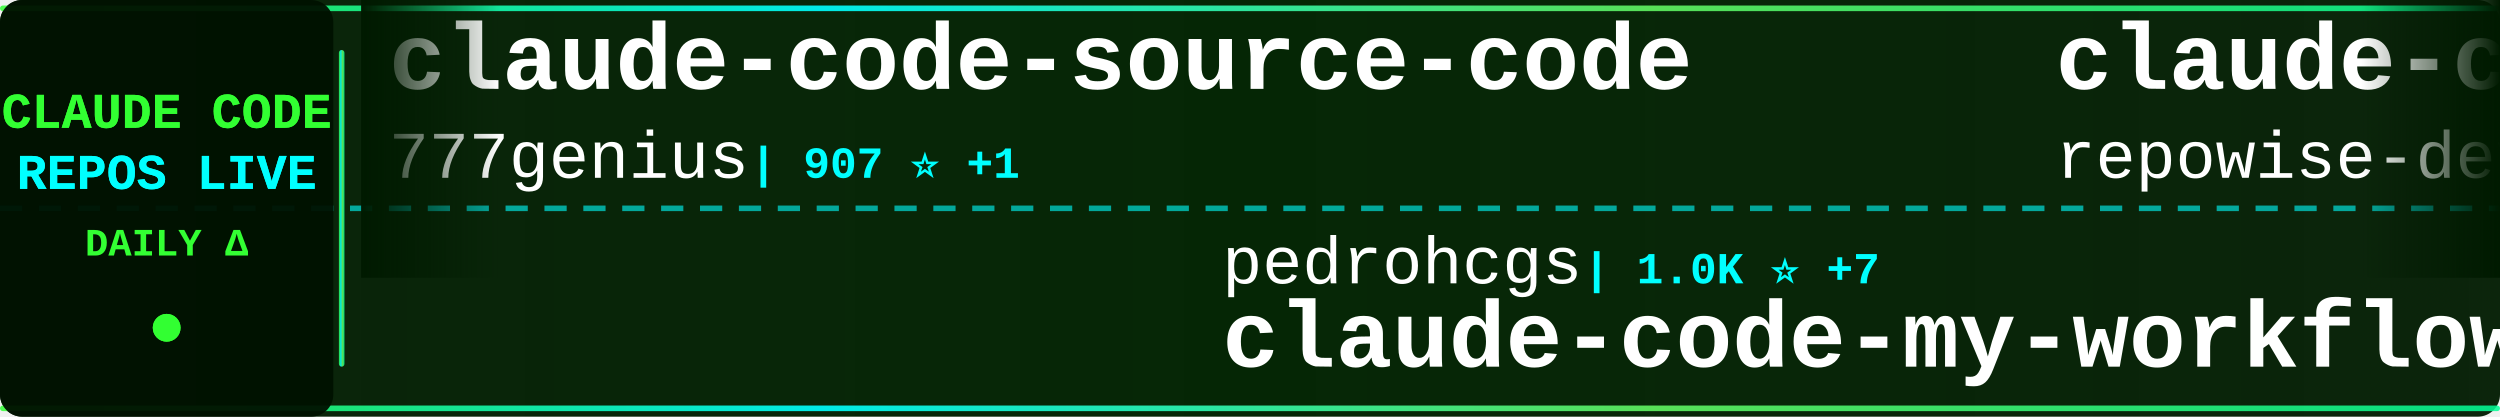
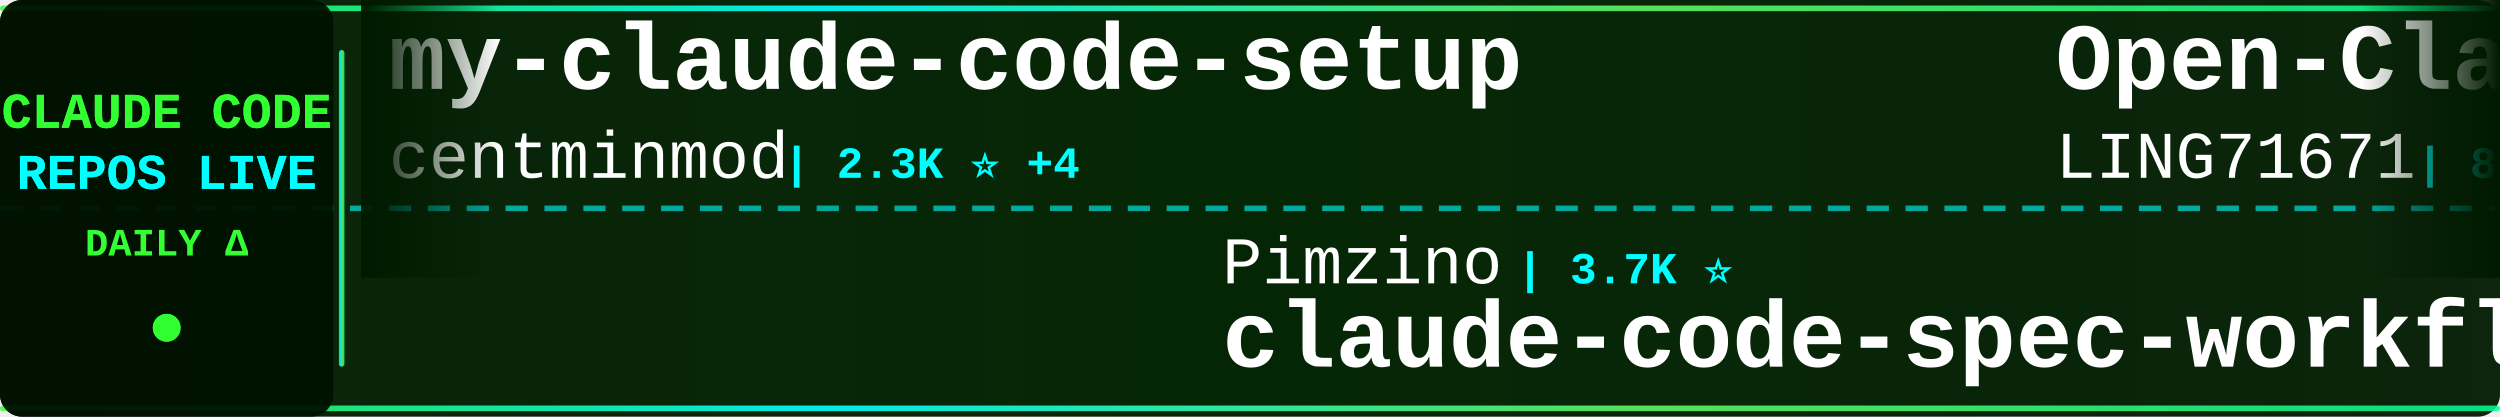
<svg xmlns="http://www.w3.org/2000/svg" width="900" height="150">
  <defs>
    <linearGradient id="tickerBg" x1="0%" y1="0%" x2="100%" y2="0%">
      <stop offset="0%" style="stop-color:#001a00;stop-opacity:0.95" />
      <stop offset="50%" style="stop-color:#002200;stop-opacity:0.98" />
      <stop offset="100%" style="stop-color:#001a00;stop-opacity:0.95" />
    </linearGradient>
    <linearGradient id="borderGrad" x1="0%" y1="0%" x2="100%" y2="0%">
      <stop offset="0%" style="stop-color:#33ff33;stop-opacity:0.85">
        <animate attributeName="stop-opacity" values="0.85;1;0.85" dur="2s" repeatCount="indefinite" />
      </stop>
      <stop offset="33%" style="stop-color:#00ffff;stop-opacity:0.9">
        <animate attributeName="stop-opacity" values="0.9;1;0.9" dur="2.2s" repeatCount="indefinite" />
      </stop>
      <stop offset="66%" style="stop-color:#66ff66;stop-opacity:0.85">
        <animate attributeName="stop-opacity" values="0.85;1;0.85" dur="1.8s" repeatCount="indefinite" />
      </stop>
      <stop offset="100%" style="stop-color:#00ff99;stop-opacity:0.85">
        <animate attributeName="stop-opacity" values="0.85;1;0.85" dur="2s" repeatCount="indefinite" />
      </stop>
    </linearGradient>
    <filter id="textGlow">
      <feGaussianBlur stdDeviation="0.1" result="coloredBlur" />
      <feMerge>
        <feMergeNode in="coloredBlur" />
        <feMergeNode in="SourceGraphic" />
      </feMerge>
    </filter>
    <filter id="metricGlow">
      <feGaussianBlur stdDeviation="0.2" result="coloredBlur" />
      <feMerge>
        <feMergeNode in="coloredBlur" />
        <feMergeNode in="SourceGraphic" />
      </feMerge>
    </filter>
    <linearGradient id="leftFade" x1="0%" y1="0%" x2="100%" y2="0%">
      <stop offset="0%" style="stop-color:#001a00;stop-opacity:1" />
      <stop offset="100%" style="stop-color:#001a00;stop-opacity:0" />
    </linearGradient>
    <linearGradient id="rightFade" x1="0%" y1="0%" x2="100%" y2="0%">
      <stop offset="0%" style="stop-color:#001a00;stop-opacity:0" />
      <stop offset="100%" style="stop-color:#001a00;stop-opacity:1" />
    </linearGradient>
  </defs>
  <rect width="900" height="150" fill="url(#tickerBg)" rx="8" />
  <rect x="0" y="2" width="900" height="2" fill="url(#borderGrad)" rx="1" />
  <rect x="0" y="146" width="900" height="2" fill="url(#borderGrad)" rx="1" />
  <line x1="0" y1="75" x2="900" y2="75" stroke="#00ffff" stroke-width="2" stroke-dasharray="8 6" opacity="0.6" />
  <rect x="0" y="0" width="120" height="150" fill="#001100" opacity="0.95" rx="8" />
  <text x="60" y="46" font-family="'Courier New', monospace" font-size="18" font-weight="bold" fill="#33ff33" text-anchor="middle" filter="url(#textGlow)">
    CLAUDE CODE
  </text>
  <text x="60" y="68" font-family="'Courier New', monospace" font-size="18" font-weight="bold" fill="#00ffff" text-anchor="middle" filter="url(#textGlow)">
    REPOS LIVE
  </text>
  <text x="60" y="92" font-family="'Courier New', monospace" font-size="14" font-weight="bold" fill="#33ff33" text-anchor="middle">
    DAILY Δ
  </text>
  <circle cx="60" cy="118" r="5" fill="#33ff33" filter="url(#metricGlow)">
    <animate attributeName="r" values="4;6;4" dur="1.5s" repeatCount="indefinite" />
    <animate attributeName="opacity" values="0.6;1;0.6" dur="1.5s" repeatCount="indefinite" />
  </circle>
  <rect x="122" y="18" width="2" height="114" fill="url(#borderGrad)" rx="1" />
  <clipPath id="tickerClip">
    <rect x="130" y="0" width="770" height="150" />
  </clipPath>
  <g clip-path="url(#tickerClip)">
    <g id="tickerItems">
      <animateTransform attributeName="transform" attributeType="XML" type="translate" from="0 0" to="-3000 0" dur="54s" repeatCount="indefinite" />
      <g transform="translate(0, 0)">
+         <text x="140" y="32" font-family="'Courier New', monospace" font-size="34" font-weight="bold" fill="#ffffff">my-claude-code-setup</text>
+         <text x="140" y="64" font-family="'Courier New', monospace" font-size="24" font-weight="normal" fill="#ffffff" opacity="1.0">centminmod</text>
+         <text x="282" y="64" font-family="'Courier New', monospace" font-size="16" font-weight="bold" fill="#00ffff"> | 2.3K ⭐ +4</text>
+       </g>
+       <g transform="translate(300, 0)">
+         <text x="140" y="102" font-family="'Courier New', monospace" font-size="24" font-weight="normal" fill="#ffffff" opacity="1.0">Pimzino</text>
+         <text x="246" y="102" font-family="'Courier New', monospace" font-size="16" font-weight="bold" fill="#00ffff"> | 3.7K ⭐</text>
+         <text x="140" y="132" font-family="'Courier New', monospace" font-size="34" font-weight="bold" fill="#ffffff">claude-code-spec-workflo...</text>
+       </g>
+       <g transform="translate(600, 0)">
+         <text x="140" y="32" font-family="'Courier New', monospace" font-size="34" font-weight="bold" fill="#ffffff">Open-ClaudeCode</text>
+         <text x="140" y="64" font-family="'Courier New', monospace" font-size="24" font-weight="normal" fill="#ffffff" opacity="1.0">LING71671</text>
+         <text x="270" y="64" font-family="'Courier New', monospace" font-size="16" font-weight="bold" fill="#00ffff"> | 807 ⭐ +2</text>
+       </g>
+       <g transform="translate(900, 0)">
+         <text x="140" y="102" font-family="'Courier New', monospace" font-size="24" font-weight="normal" fill="#ffffff" opacity="1.0">diet103</text>
+         <text x="246" y="102" font-family="'Courier New', monospace" font-size="16" font-weight="bold" fill="#00ffff"> | 9.6K ⭐</text>
+         <text x="140" y="132" font-family="'Courier New', monospace" font-size="34" font-weight="bold" fill="#ffffff">claude-code-infrastructu...</text>
+       </g>
+       <g transform="translate(1200, 0)">
+         <text x="140" y="32" font-family="'Courier New', monospace" font-size="34" font-weight="bold" fill="#ffffff">CLIProxyAPI</text>
+         <text x="140" y="64" font-family="'Courier New', monospace" font-size="24" font-weight="normal" fill="#ffffff" opacity="1.0">router-for-me</text>
+         <text x="318" y="64" font-family="'Courier New', monospace" font-size="16" font-weight="bold" fill="#00ffff"> | 30.7K ⭐ +180</text>
+       </g>
+       <g transform="translate(1500, 0)">
+         <text x="140" y="102" font-family="'Courier New', monospace" font-size="24" font-weight="normal" fill="#ffffff" opacity="1.0">Windy3f3f3f3f</text>
+         <text x="318" y="102" font-family="'Courier New', monospace" font-size="16" font-weight="bold" fill="#00ffff"> | 2.1K ⭐ +5</text>
+         <text x="140" y="132" font-family="'Courier New', monospace" font-size="34" font-weight="bold" fill="#ffffff">how-claude-code-works</text>
+       </g>
+       <g transform="translate(1800, 0)">
+         <text x="140" y="32" font-family="'Courier New', monospace" font-size="34" font-weight="bold" fill="#ffffff">awesome-claude-code-suba...</text>
+         <text x="140" y="64" font-family="'Courier New', monospace" font-size="24" font-weight="normal" fill="#ffffff" opacity="1.0">VoltAgent</text>
+         <text x="270" y="64" font-family="'Courier New', monospace" font-size="16" font-weight="bold" fill="#00ffff"> | 19.2K ⭐ +89</text>
+       </g>
+       <g transform="translate(2100, 0)">
+         <text x="140" y="102" font-family="'Courier New', monospace" font-size="24" font-weight="normal" fill="#ffffff" opacity="1.0">RichardAtCT</text>
+         <text x="294" y="102" font-family="'Courier New', monospace" font-size="16" font-weight="bold" fill="#00ffff"> | 2.5K ⭐ +4</text>
+         <text x="140" y="132" font-family="'Courier New', monospace" font-size="34" font-weight="bold" fill="#ffffff">claude-code-telegram</text>
+       </g>
+       <g transform="translate(2400, 0)">
        <text x="140" y="32" font-family="'Courier New', monospace" font-size="34" font-weight="bold" fill="#ffffff">claude-code-source-code</text>
        <text x="140" y="64" font-family="'Courier New', monospace" font-size="24" font-weight="normal" fill="#ffffff" opacity="1.0">777genius</text>
        <text x="270" y="64" font-family="'Courier New', monospace" font-size="16" font-weight="bold" fill="#00ffff"> | 907 ⭐ +1</text>
      </g>
-       <g transform="translate(300, 0)">
-         <text x="140" y="102" font-family="'Courier New', monospace" font-size="24" font-weight="normal" fill="#ffffff" opacity="1.0">pedrohcgs</text>
-         <text x="270" y="102" font-family="'Courier New', monospace" font-size="16" font-weight="bold" fill="#00ffff"> | 1.0K ⭐ +7</text>
-         <text x="140" y="132" font-family="'Courier New', monospace" font-size="34" font-weight="bold" fill="#ffffff">claude-code-my-workflow</text>
-       </g>
-       <g transform="translate(600, 0)">
-         <text x="140" y="32" font-family="'Courier New', monospace" font-size="34" font-weight="bold" fill="#ffffff">claude-code-prompts</text>
-         <text x="140" y="64" font-family="'Courier New', monospace" font-size="24" font-weight="normal" fill="#ffffff" opacity="1.0">repowise-dev</text>
-         <text x="306" y="64" font-family="'Courier New', monospace" font-size="16" font-weight="bold" fill="#00ffff"> | 992 ⭐ +3</text>
-       </g>
-       <g transform="translate(900, 0)">
-         <text x="140" y="102" font-family="'Courier New', monospace" font-size="24" font-weight="normal" fill="#ffffff" opacity="1.0">alejandrobalderas</text>
-         <text x="366" y="102" font-family="'Courier New', monospace" font-size="16" font-weight="bold" fill="#00ffff"> | 1.9K ⭐ +22</text>
-         <text x="140" y="132" font-family="'Courier New', monospace" font-size="34" font-weight="bold" fill="#ffffff">claude-code-from-source</text>
-       </g>
-       <g transform="translate(1200, 0)">
-         <text x="140" y="32" font-family="'Courier New', monospace" font-size="34" font-weight="bold" fill="#ffffff">Claude-Code-Usage-Monito...</text>
-         <text x="140" y="64" font-family="'Courier New', monospace" font-size="24" font-weight="normal" fill="#ffffff" opacity="1.0">Maciek-roboblog</text>
-         <text x="342" y="64" font-family="'Courier New', monospace" font-size="16" font-weight="bold" fill="#00ffff"> | 7.9K ⭐ +20</text>
-       </g>
-       <g transform="translate(1500, 0)">
-         <text x="140" y="102" font-family="'Courier New', monospace" font-size="24" font-weight="normal" fill="#ffffff" opacity="1.0">luyao618</text>
-         <text x="258" y="102" font-family="'Courier New', monospace" font-size="16" font-weight="bold" fill="#00ffff"> | 1.3K ⭐ +2</text>
-         <text x="140" y="132" font-family="'Courier New', monospace" font-size="34" font-weight="bold" fill="#ffffff">Claude-Code-Source-Study</text>
-       </g>
-       <g transform="translate(1800, 0)">
-         <text x="140" y="32" font-family="'Courier New', monospace" font-size="34" font-weight="bold" fill="#ffffff">Claude-code</text>
-         <text x="140" y="64" font-family="'Courier New', monospace" font-size="24" font-weight="normal" fill="#ffffff" opacity="1.0">fazxes</text>
-         <text x="234" y="64" font-family="'Courier New', monospace" font-size="16" font-weight="bold" fill="#00ffff"> | 212 ⭐</text>
-       </g>
-       <g transform="translate(2100, 0)">
-         <text x="140" y="102" font-family="'Courier New', monospace" font-size="24" font-weight="normal" fill="#ffffff" opacity="1.0">ChinaSiro</text>
-         <text x="270" y="102" font-family="'Courier New', monospace" font-size="16" font-weight="bold" fill="#00ffff"> | 9.1K ⭐ +7</text>
-         <text x="140" y="132" font-family="'Courier New', monospace" font-size="34" font-weight="bold" fill="#ffffff">claude-code-sourcemap</text>
-       </g>
-       <g transform="translate(2400, 0)">
-         <text x="140" y="32" font-family="'Courier New', monospace" font-size="34" font-weight="bold" fill="#ffffff">claude-code-sub-agents</text>
-         <text x="140" y="64" font-family="'Courier New', monospace" font-size="24" font-weight="normal" fill="#ffffff" opacity="1.0">lst97</text>
-         <text x="222" y="64" font-family="'Courier New', monospace" font-size="16" font-weight="bold" fill="#00ffff"> | 1.6K ⭐ +1</text>
-       </g>
      <g transform="translate(2700, 0)">
-         <text x="140" y="102" font-family="'Courier New', monospace" font-size="24" font-weight="normal" fill="#ffffff" opacity="1.0">anthropics</text>
-         <text x="282" y="102" font-family="'Courier New', monospace" font-size="16" font-weight="bold" fill="#00ffff"> | 4.5K ⭐ +11</text>
-         <text x="140" y="132" font-family="'Courier New', monospace" font-size="34" font-weight="bold" fill="#ffffff">claude-code-security-rev...</text>
+         <text x="140" y="102" font-family="'Courier New', monospace" font-size="24" font-weight="normal" fill="#ffffff" opacity="1.0">AICoderTudou</text>
+         <text x="306" y="102" font-family="'Courier New', monospace" font-size="16" font-weight="bold" fill="#00ffff"> | 497 ⭐</text>
+         <text x="140" y="132" font-family="'Courier New', monospace" font-size="34" font-weight="bold" fill="#ffffff">claude-code-tudou</text>
      </g>
      <g transform="translate(3000, 0)">
-         <text x="140" y="32" font-family="'Courier New', monospace" font-size="34" font-weight="bold" fill="#ffffff">claude-code-source-code</text>
-         <text x="140" y="64" font-family="'Courier New', monospace" font-size="24" font-weight="normal" fill="#ffffff" opacity="1.0">777genius</text>
-         <text x="270" y="64" font-family="'Courier New', monospace" font-size="16" font-weight="bold" fill="#00ffff"> | 907 ⭐ +1</text>
+         <text x="140" y="32" font-family="'Courier New', monospace" font-size="34" font-weight="bold" fill="#ffffff">my-claude-code-setup</text>
+         <text x="140" y="64" font-family="'Courier New', monospace" font-size="24" font-weight="normal" fill="#ffffff" opacity="1.0">centminmod</text>
+         <text x="282" y="64" font-family="'Courier New', monospace" font-size="16" font-weight="bold" fill="#00ffff"> | 2.3K ⭐ +4</text>
      </g>
      <g transform="translate(3300, 0)">
-         <text x="140" y="102" font-family="'Courier New', monospace" font-size="24" font-weight="normal" fill="#ffffff" opacity="1.0">pedrohcgs</text>
-         <text x="270" y="102" font-family="'Courier New', monospace" font-size="16" font-weight="bold" fill="#00ffff"> | 1.0K ⭐ +7</text>
-         <text x="140" y="132" font-family="'Courier New', monospace" font-size="34" font-weight="bold" fill="#ffffff">claude-code-my-workflow</text>
+         <text x="140" y="102" font-family="'Courier New', monospace" font-size="24" font-weight="normal" fill="#ffffff" opacity="1.0">Pimzino</text>
+         <text x="246" y="102" font-family="'Courier New', monospace" font-size="16" font-weight="bold" fill="#00ffff"> | 3.7K ⭐</text>
+         <text x="140" y="132" font-family="'Courier New', monospace" font-size="34" font-weight="bold" fill="#ffffff">claude-code-spec-workflo...</text>
      </g>
      <g transform="translate(3600, 0)">
-         <text x="140" y="32" font-family="'Courier New', monospace" font-size="34" font-weight="bold" fill="#ffffff">claude-code-prompts</text>
-         <text x="140" y="64" font-family="'Courier New', monospace" font-size="24" font-weight="normal" fill="#ffffff" opacity="1.0">repowise-dev</text>
-         <text x="306" y="64" font-family="'Courier New', monospace" font-size="16" font-weight="bold" fill="#00ffff"> | 992 ⭐ +3</text>
+         <text x="140" y="32" font-family="'Courier New', monospace" font-size="34" font-weight="bold" fill="#ffffff">Open-ClaudeCode</text>
+         <text x="140" y="64" font-family="'Courier New', monospace" font-size="24" font-weight="normal" fill="#ffffff" opacity="1.0">LING71671</text>
+         <text x="270" y="64" font-family="'Courier New', monospace" font-size="16" font-weight="bold" fill="#00ffff"> | 807 ⭐ +2</text>
      </g>
      <g transform="translate(3900, 0)">
-         <text x="140" y="102" font-family="'Courier New', monospace" font-size="24" font-weight="normal" fill="#ffffff" opacity="1.0">alejandrobalderas</text>
-         <text x="366" y="102" font-family="'Courier New', monospace" font-size="16" font-weight="bold" fill="#00ffff"> | 1.9K ⭐ +22</text>
-         <text x="140" y="132" font-family="'Courier New', monospace" font-size="34" font-weight="bold" fill="#ffffff">claude-code-from-source</text>
+         <text x="140" y="102" font-family="'Courier New', monospace" font-size="24" font-weight="normal" fill="#ffffff" opacity="1.0">diet103</text>
+         <text x="246" y="102" font-family="'Courier New', monospace" font-size="16" font-weight="bold" fill="#00ffff"> | 9.6K ⭐</text>
+         <text x="140" y="132" font-family="'Courier New', monospace" font-size="34" font-weight="bold" fill="#ffffff">claude-code-infrastructu...</text>
      </g>
    </g>
  </g>
  <rect x="130" y="0" width="50" height="100" fill="url(#leftFade)" />
  <rect x="850" y="0" width="50" height="100" fill="url(#rightFade)" />
</svg>
